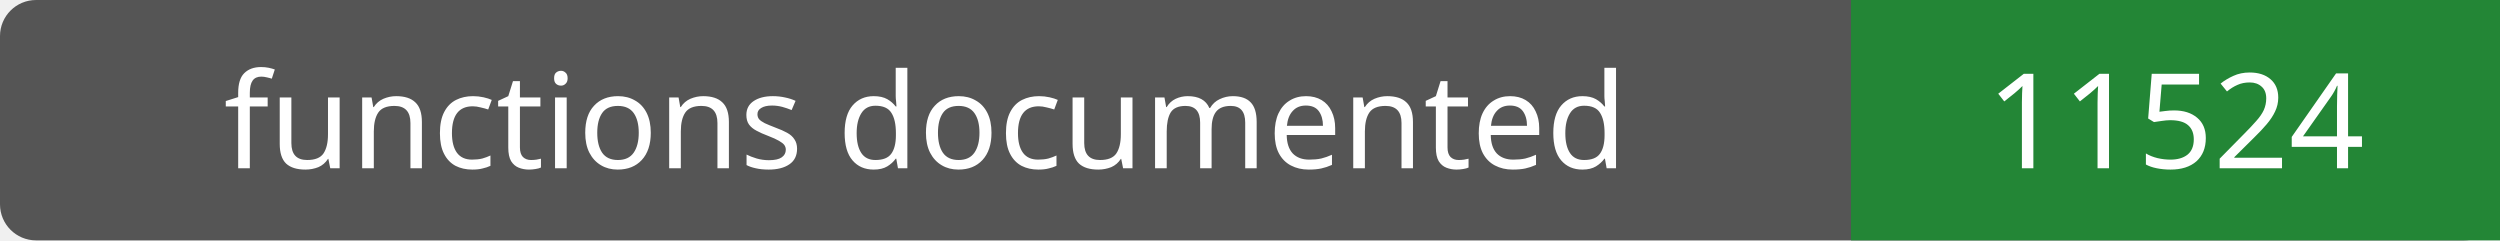
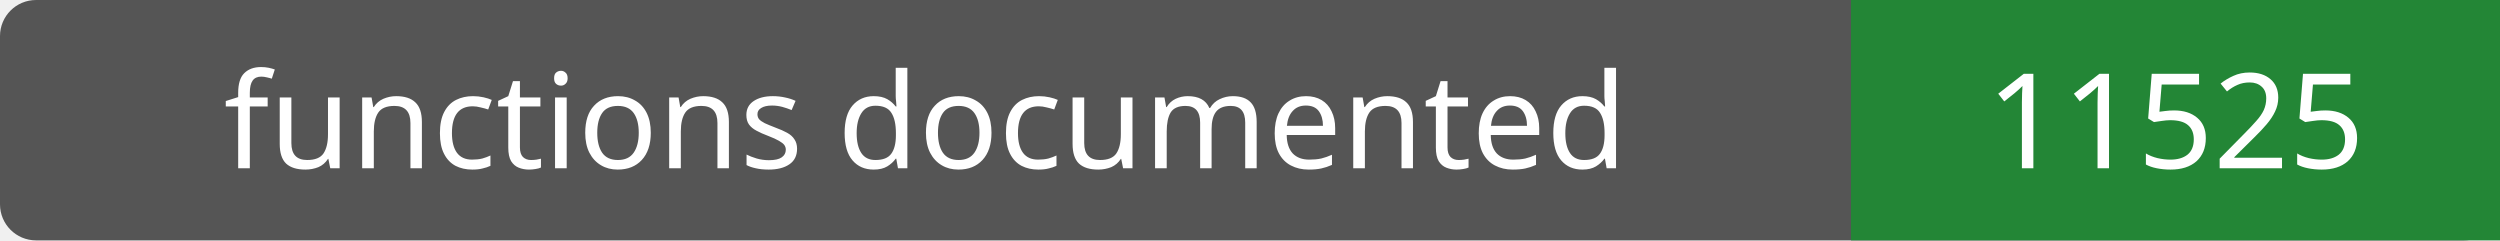
- <svg xmlns="http://www.w3.org/2000/svg" width="208" height="20" role="img" aria-label="functions documented: 11524">
+ <svg xmlns="http://www.w3.org/2000/svg" width="208" height="20" role="img" aria-label="functions documented: 11525">
  <rect width="208" height="20" rx="3" fill="#555" />
  <path fill="#238636" d="M154 0h54v20H154z" />
  <g fill="#fff" text-anchor="middle" font-family="Verdana,sans-serif" font-size="11">
    <text x="77.0" y="14">functions documented</text>
-     <text x="181.0" y="14">11524</text>
+     <text x="181.0" y="14">11525</text>
  </g>
</svg>
